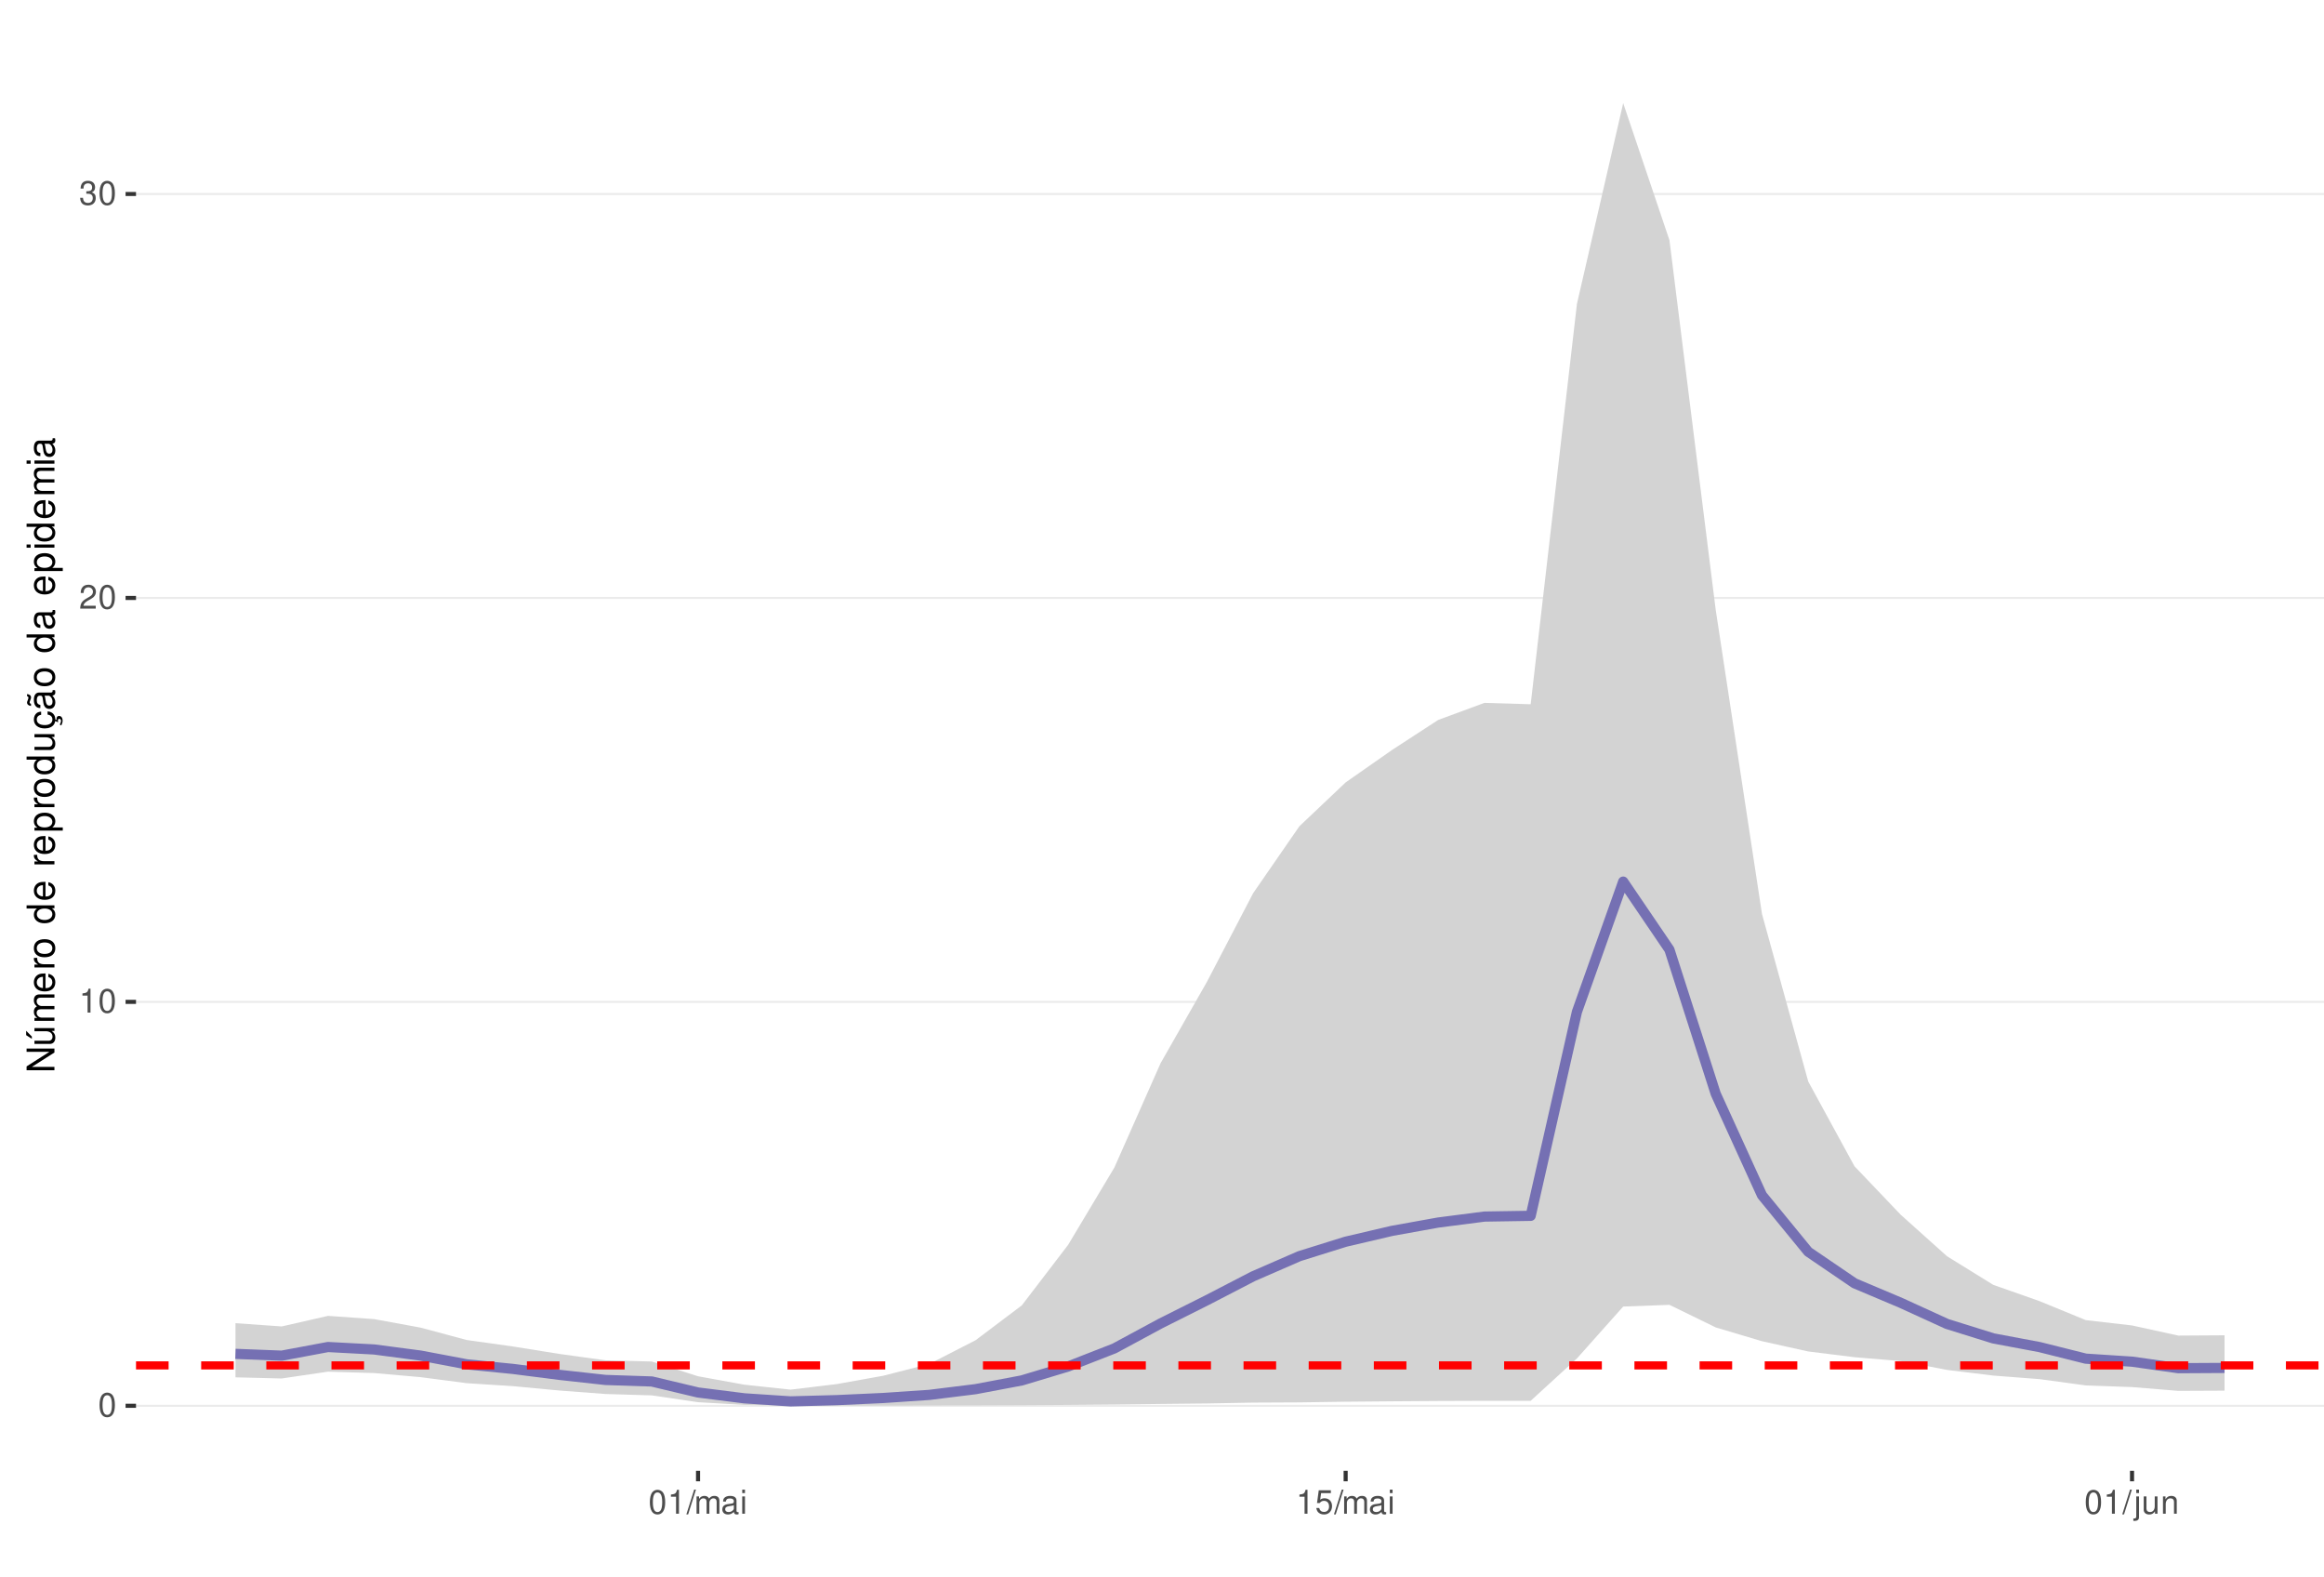
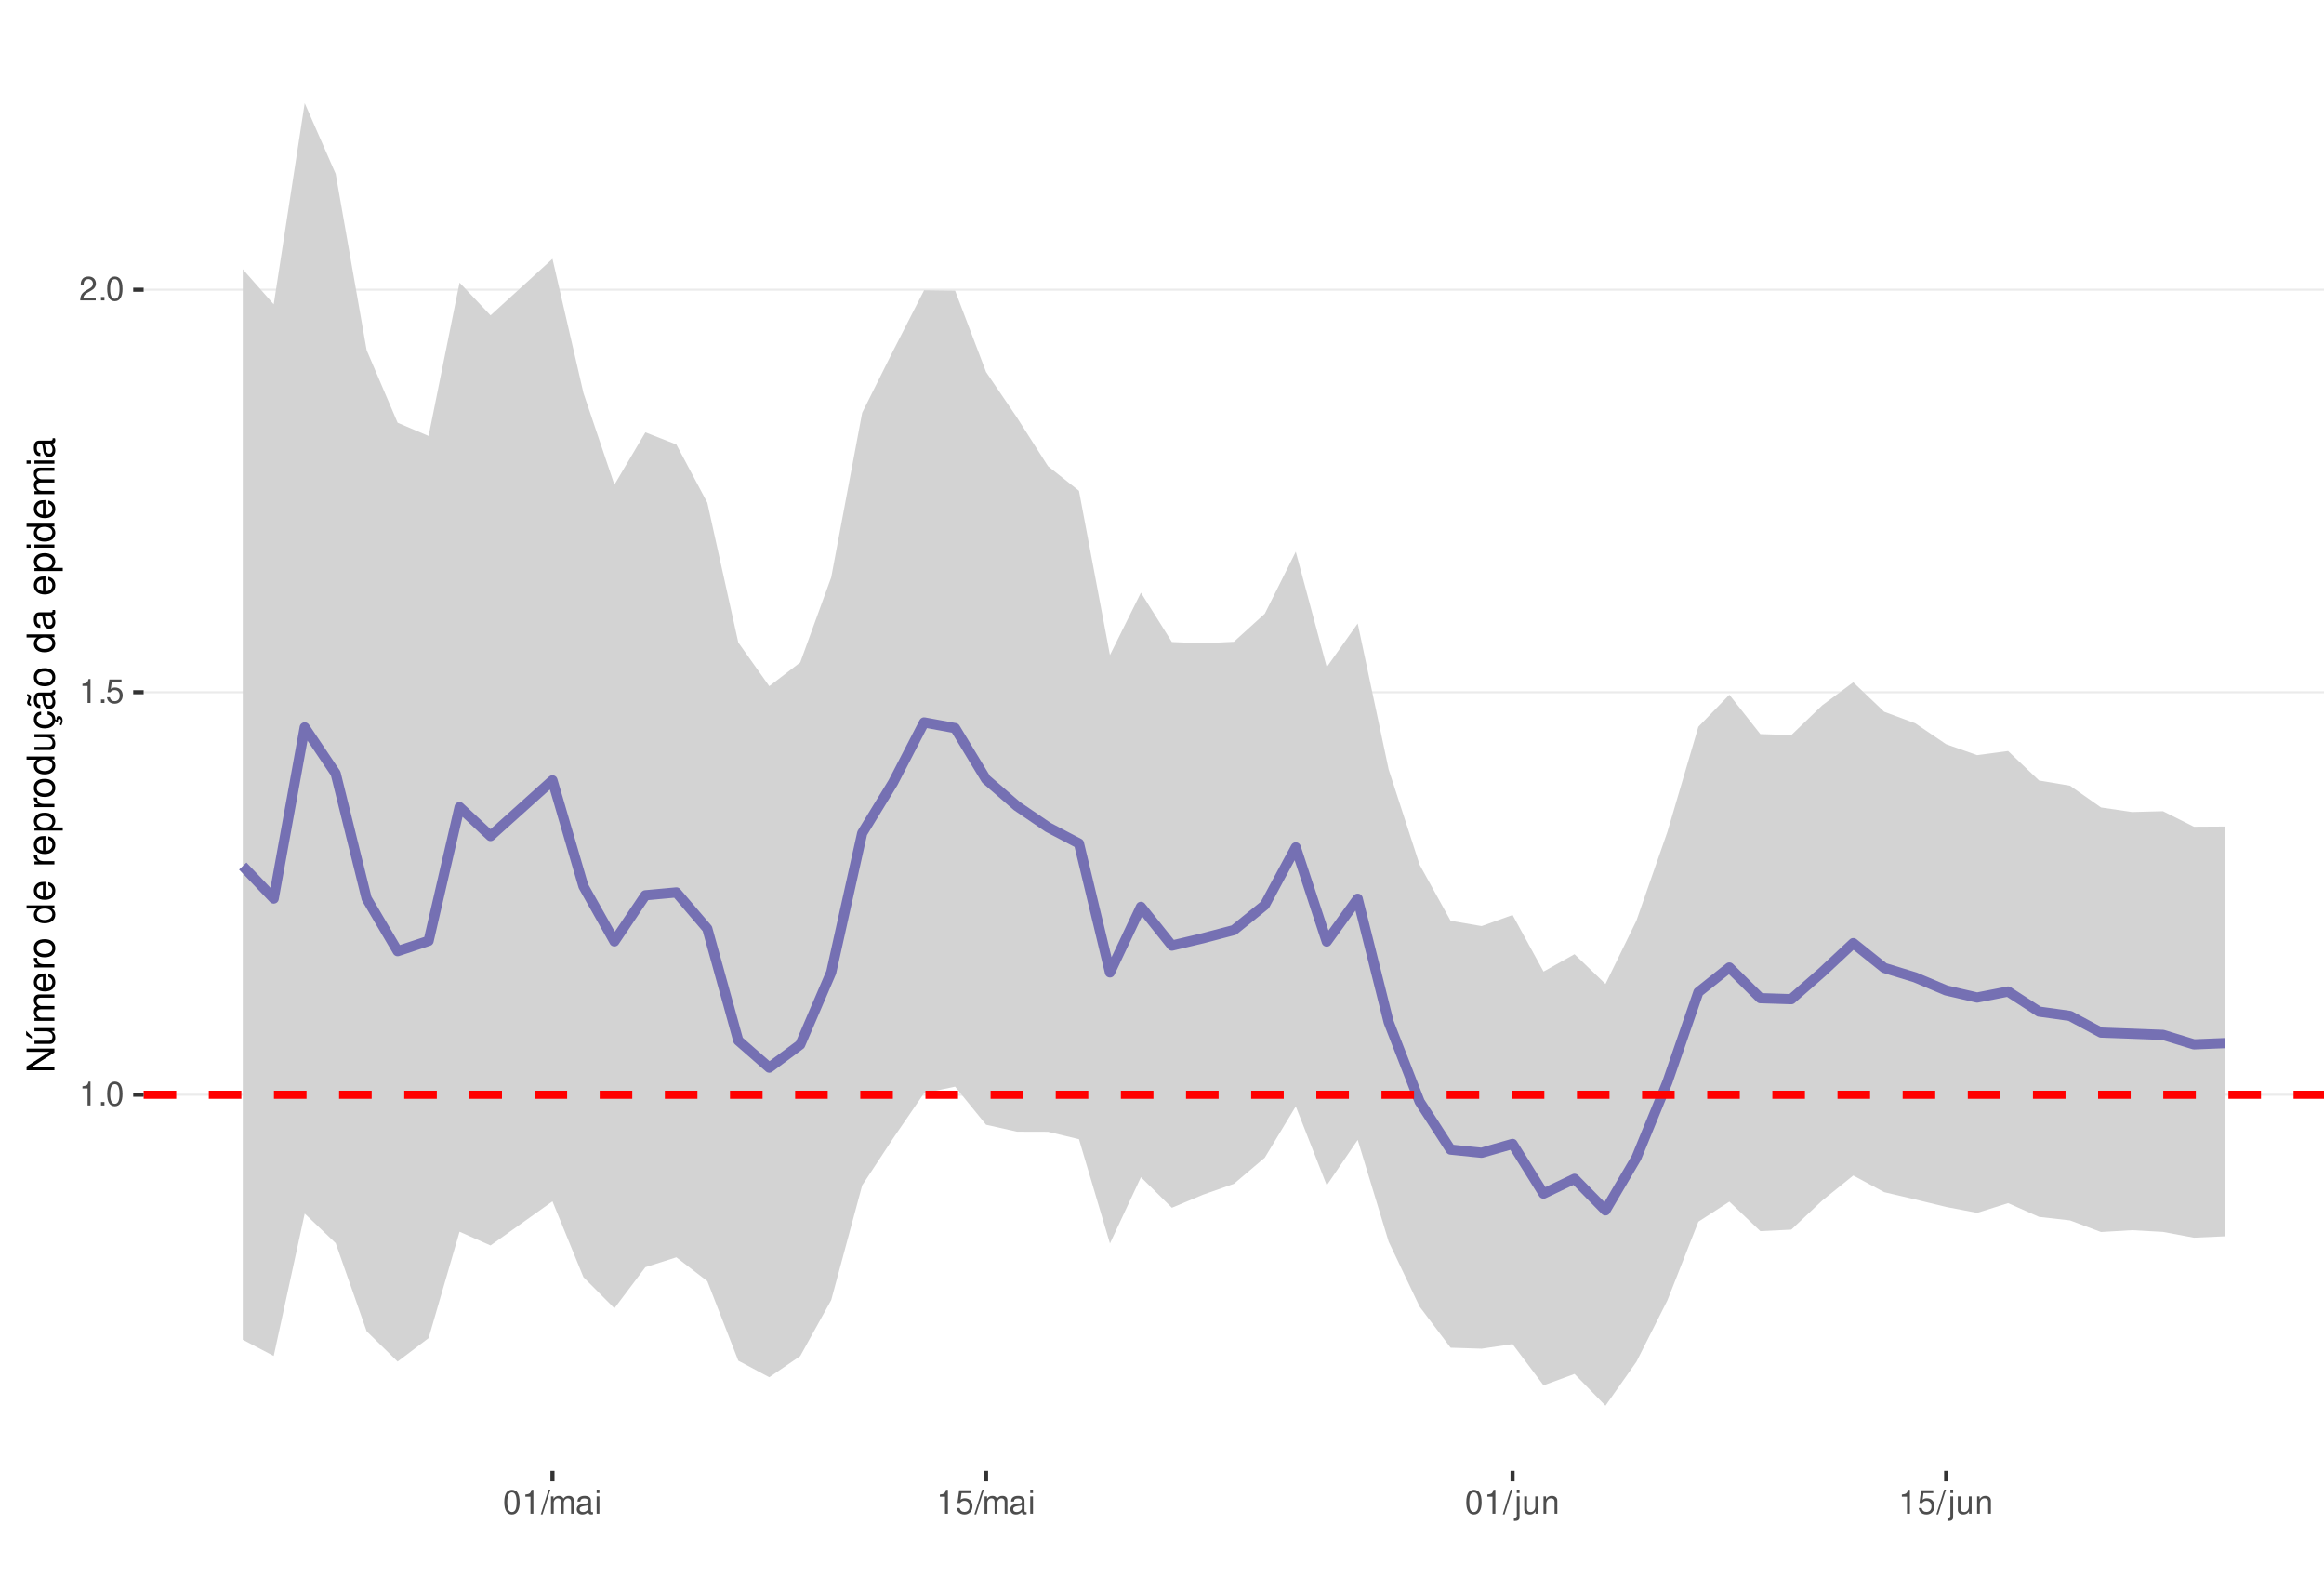
<svg xmlns="http://www.w3.org/2000/svg" xmlns:xlink="http://www.w3.org/1999/xlink" width="609pt" height="413pt" viewBox="0 0 609 413" version="1.1">
  <defs>
    <g>
      <symbol overflow="visible" id="glyph0-0">
        <path style="stroke:none;" d="" />
      </symbol>
      <symbol overflow="visible" id="glyph0-1">
+         <path style="stroke:none;" d="M 2.234 -4.453 L 2.234 0 L 3 0 L 3 -6.266 L 2.5 -6.266 C 2.234 -5.297 2.062 -5.172 0.891 -5.016 L 0.891 -4.453 Z M 2.234 -4.453 " />
+       </symbol>
+       <symbol overflow="visible" id="glyph0-2">
+         <path style="stroke:none;" d="M 1.656 -0.906 L 0.75 -0.906 L 0.75 0 L 1.656 0 Z M 1.656 -0.906 " />
+       </symbol>
+       <symbol overflow="visible" id="glyph0-3">
        <path style="stroke:none;" d="M 2.375 -6.266 C 1.812 -6.266 1.297 -6 0.969 -5.578 C 0.578 -5.016 0.375 -4.188 0.375 -3.031 C 0.375 -0.922 1.062 0.203 2.375 0.203 C 3.672 0.203 4.391 -0.922 4.391 -2.984 C 4.391 -4.188 4.203 -5 3.797 -5.578 C 3.469 -6 2.953 -6.266 2.375 -6.266 Z M 2.375 -5.578 C 3.203 -5.578 3.609 -4.75 3.609 -3.047 C 3.609 -1.266 3.219 -0.438 2.359 -0.438 C 1.562 -0.438 1.156 -1.297 1.156 -3.016 C 1.156 -4.75 1.562 -5.578 2.375 -5.578 Z M 2.375 -5.578 " />
      </symbol>
-       <symbol overflow="visible" id="glyph0-2">
-         <path style="stroke:none;" d="M 2.234 -4.453 L 2.234 0 L 3 0 L 3 -6.266 L 2.5 -6.266 C 2.234 -5.297 2.062 -5.172 0.891 -5.016 L 0.891 -4.453 Z M 2.234 -4.453 " />
-       </symbol>
-       <symbol overflow="visible" id="glyph0-3">
+       <symbol overflow="visible" id="glyph0-4">
+         <path style="stroke:none;" d="M 4.125 -6.141 L 0.953 -6.141 L 0.5 -2.797 L 1.188 -2.797 C 1.547 -3.219 1.844 -3.375 2.328 -3.375 C 3.156 -3.375 3.656 -2.797 3.656 -1.891 C 3.656 -1.016 3.156 -0.469 2.312 -0.469 C 1.656 -0.469 1.25 -0.812 1.062 -1.5 L 0.297 -1.5 C 0.406 -1 0.5 -0.766 0.672 -0.531 C 1.016 -0.062 1.641 0.203 2.344 0.203 C 3.578 0.203 4.438 -0.703 4.438 -2 C 4.438 -3.219 3.641 -4.047 2.453 -4.047 C 2.031 -4.047 1.672 -3.938 1.328 -3.672 L 1.562 -5.391 L 4.125 -5.391 Z M 4.125 -6.141 " />
+       </symbol>
+       <symbol overflow="visible" id="glyph0-5">
        <path style="stroke:none;" d="M 4.375 -0.75 L 1.156 -0.75 C 1.234 -1.266 1.5 -1.594 2.266 -2.062 L 3.125 -2.547 C 3.984 -3.016 4.422 -3.656 4.422 -4.438 C 4.422 -4.953 4.219 -5.438 3.859 -5.781 C 3.484 -6.109 3.031 -6.266 2.453 -6.266 C 1.672 -6.266 1.094 -5.984 0.766 -5.438 C 0.547 -5.109 0.453 -4.719 0.438 -4.094 L 1.188 -4.094 C 1.219 -4.516 1.266 -4.766 1.375 -4.984 C 1.578 -5.359 1.969 -5.594 2.438 -5.594 C 3.125 -5.594 3.641 -5.094 3.641 -4.422 C 3.641 -3.906 3.359 -3.484 2.812 -3.172 L 2.016 -2.703 C 0.734 -1.969 0.359 -1.375 0.297 -0.016 L 4.375 -0.016 Z M 4.375 -0.75 " />
      </symbol>
-       <symbol overflow="visible" id="glyph0-4">
-         <path style="stroke:none;" d="M 1.906 -2.875 L 2.328 -2.875 C 3.156 -2.875 3.594 -2.5 3.594 -1.734 C 3.594 -0.953 3.125 -0.469 2.344 -0.469 C 1.5 -0.469 1.094 -0.906 1.031 -1.812 L 0.281 -1.812 C 0.312 -1.312 0.391 -0.984 0.547 -0.703 C 0.859 -0.109 1.469 0.203 2.297 0.203 C 3.562 0.203 4.375 -0.562 4.375 -1.75 C 4.375 -2.547 4.078 -2.984 3.344 -3.234 C 3.906 -3.469 4.203 -3.906 4.203 -4.531 C 4.203 -5.609 3.5 -6.266 2.328 -6.266 C 1.094 -6.266 0.438 -5.562 0.406 -4.234 L 1.172 -4.234 C 1.172 -4.625 1.219 -4.844 1.312 -5.031 C 1.484 -5.391 1.859 -5.594 2.344 -5.594 C 3.016 -5.594 3.422 -5.188 3.422 -4.516 C 3.422 -4.062 3.266 -3.797 2.922 -3.656 C 2.719 -3.562 2.438 -3.531 1.906 -3.516 Z M 1.906 -2.875 " />
-       </symbol>
-       <symbol overflow="visible" id="glyph0-5">
+       <symbol overflow="visible" id="glyph0-6">
        <path style="stroke:none;" d="M 1.984 -6.312 L -0.062 0.172 L 0.406 0.172 L 2.453 -6.312 Z M 1.984 -6.312 " />
      </symbol>
-       <symbol overflow="visible" id="glyph0-6">
+       <symbol overflow="visible" id="glyph0-7">
        <path style="stroke:none;" d="M 0.609 -4.531 L 0.609 0 L 1.328 0 L 1.328 -2.844 C 1.328 -3.5 1.812 -4.031 2.391 -4.031 C 2.938 -4.031 3.234 -3.703 3.234 -3.125 L 3.234 0 L 3.969 0 L 3.969 -2.844 C 3.969 -3.5 4.438 -4.031 5.031 -4.031 C 5.562 -4.031 5.875 -3.703 5.875 -3.125 L 5.875 0 L 6.594 0 L 6.594 -3.406 C 6.594 -4.219 6.125 -4.672 5.281 -4.672 C 4.672 -4.672 4.312 -4.484 3.891 -3.969 C 3.625 -4.453 3.25 -4.672 2.672 -4.672 C 2.062 -4.672 1.656 -4.438 1.266 -3.891 L 1.266 -4.531 Z M 0.609 -4.531 " />
      </symbol>
-       <symbol overflow="visible" id="glyph0-7">
+       <symbol overflow="visible" id="glyph0-8">
        <path style="stroke:none;" d="M 4.625 -0.422 C 4.547 -0.406 4.516 -0.406 4.469 -0.406 C 4.219 -0.406 4.078 -0.531 4.078 -0.766 L 4.078 -3.422 C 4.078 -4.234 3.5 -4.672 2.375 -4.672 C 1.719 -4.672 1.188 -4.469 0.875 -4.141 C 0.672 -3.906 0.578 -3.641 0.562 -3.188 L 1.297 -3.188 C 1.344 -3.75 1.672 -4 2.359 -4 C 3.016 -4 3.375 -3.75 3.375 -3.328 L 3.375 -3.141 C 3.359 -2.828 3.203 -2.703 2.609 -2.625 C 1.594 -2.5 1.438 -2.469 1.156 -2.359 C 0.625 -2.125 0.359 -1.734 0.359 -1.141 C 0.359 -0.312 0.938 0.203 1.859 0.203 C 2.422 0.203 2.875 0 3.391 -0.469 C 3.438 0 3.672 0.203 4.141 0.203 C 4.297 0.203 4.391 0.188 4.625 0.125 Z M 3.375 -1.422 C 3.375 -1.188 3.297 -1.031 3.078 -0.844 C 2.781 -0.578 2.438 -0.438 2.016 -0.438 C 1.453 -0.438 1.109 -0.703 1.109 -1.156 C 1.109 -1.641 1.422 -1.875 2.203 -1.984 C 2.984 -2.094 3.125 -2.125 3.375 -2.234 Z M 3.375 -1.422 " />
      </symbol>
-       <symbol overflow="visible" id="glyph0-8">
+       <symbol overflow="visible" id="glyph0-9">
        <path style="stroke:none;" d="M 1.297 -4.531 L 0.578 -4.531 L 0.578 0 L 1.297 0 Z M 1.297 -6.312 L 0.578 -6.312 L 0.578 -5.406 L 1.297 -5.406 Z M 1.297 -6.312 " />
-       </symbol>
-       <symbol overflow="visible" id="glyph0-9">
-         <path style="stroke:none;" d="M 4.125 -6.141 L 0.953 -6.141 L 0.5 -2.797 L 1.188 -2.797 C 1.547 -3.219 1.844 -3.375 2.328 -3.375 C 3.156 -3.375 3.656 -2.797 3.656 -1.891 C 3.656 -1.016 3.156 -0.469 2.312 -0.469 C 1.656 -0.469 1.25 -0.812 1.062 -1.5 L 0.297 -1.5 C 0.406 -1 0.5 -0.766 0.672 -0.531 C 1.016 -0.062 1.641 0.203 2.344 0.203 C 3.578 0.203 4.438 -0.703 4.438 -2 C 4.438 -3.219 3.641 -4.047 2.453 -4.047 C 2.031 -4.047 1.672 -3.938 1.328 -3.672 L 1.562 -5.391 L 4.125 -5.391 Z M 4.125 -6.141 " />
      </symbol>
      <symbol overflow="visible" id="glyph0-10">
        <path style="stroke:none;" d="M 0.609 -4.531 L 0.609 0.656 C 0.609 1.109 0.469 1.25 0.016 1.25 C -0.031 1.25 -0.062 1.25 -0.156 1.25 L -0.156 1.859 C -0.062 1.875 -0.031 1.891 0.094 1.891 C 0.906 1.891 1.328 1.562 1.328 0.938 L 1.328 -4.531 Z M 1.328 -6.312 L 0.609 -6.312 L 0.609 -5.406 L 1.328 -5.406 Z M 1.328 -6.312 " />
      </symbol>
      <symbol overflow="visible" id="glyph0-11">
        <path style="stroke:none;" d="M 4.172 0 L 4.172 -4.531 L 3.453 -4.531 L 3.453 -1.969 C 3.453 -1.031 2.969 -0.438 2.219 -0.438 C 1.641 -0.438 1.281 -0.781 1.281 -1.328 L 1.281 -4.531 L 0.562 -4.531 L 0.562 -1.031 C 0.562 -0.281 1.125 0.203 2.016 0.203 C 2.672 0.203 3.094 -0.031 3.516 -0.625 L 3.516 0 Z M 4.172 0 " />
      </symbol>
      <symbol overflow="visible" id="glyph0-12">
        <path style="stroke:none;" d="M 0.609 -4.531 L 0.609 0 L 1.328 0 L 1.328 -2.5 C 1.328 -3.422 1.812 -4.031 2.562 -4.031 C 3.141 -4.031 3.5 -3.688 3.5 -3.141 L 3.5 0 L 4.219 0 L 4.219 -3.422 C 4.219 -4.188 3.656 -4.672 2.781 -4.672 C 2.109 -4.672 1.672 -4.406 1.266 -3.781 L 1.266 -4.531 Z M 0.609 -4.531 " />
      </symbol>
      <symbol overflow="visible" id="glyph1-0">
        <path style="stroke:none;" d="" />
      </symbol>
      <symbol overflow="visible" id="glyph1-1">
        <path style="stroke:none;" d="M -7.297 -6.453 L -7.297 -5.578 L -1.328 -5.578 L -7.297 -1.766 L -7.297 -0.766 L 0 -0.766 L 0 -1.641 L -5.906 -1.641 L 0 -5.406 L 0 -6.453 Z M -7.297 -6.453 " />
      </symbol>
      <symbol overflow="visible" id="glyph1-2">
        <path style="stroke:none;" d="M 0 -4.812 L -5.234 -4.812 L -5.234 -3.984 L -2.266 -3.984 C -1.203 -3.984 -0.5 -3.438 -0.5 -2.562 C -0.5 -1.906 -0.906 -1.484 -1.531 -1.484 L -5.234 -1.484 L -5.234 -0.656 L -1.203 -0.656 C -0.328 -0.656 0.234 -1.297 0.234 -2.312 C 0.234 -3.094 -0.047 -3.578 -0.734 -4.062 L 0 -4.062 Z M -7.406 -2.953 L -5.922 -2 L -5.922 -2.594 L -7.406 -4.094 Z M -7.406 -2.953 " />
      </symbol>
      <symbol overflow="visible" id="glyph1-3">
        <path style="stroke:none;" d="M -5.234 -0.703 L 0 -0.703 L 0 -1.547 L -3.297 -1.547 C -4.047 -1.547 -4.656 -2.094 -4.656 -2.766 C -4.656 -3.391 -4.281 -3.734 -3.609 -3.734 L 0 -3.734 L 0 -4.578 L -3.297 -4.578 C -4.047 -4.578 -4.656 -5.125 -4.656 -5.812 C -4.656 -6.422 -4.266 -6.781 -3.609 -6.781 L 0 -6.781 L 0 -7.625 L -3.938 -7.625 C -4.875 -7.625 -5.391 -7.078 -5.391 -6.094 C -5.391 -5.406 -5.188 -4.984 -4.594 -4.484 C -5.156 -4.188 -5.391 -3.766 -5.391 -3.078 C -5.391 -2.375 -5.125 -1.906 -4.5 -1.469 L -5.234 -1.469 Z M -5.234 -0.703 " />
      </symbol>
      <symbol overflow="visible" id="glyph1-4">
        <path style="stroke:none;" d="M -2.344 -5.125 C -3.141 -5.125 -3.625 -5.062 -4.016 -4.922 C -4.875 -4.578 -5.391 -3.781 -5.391 -2.797 C -5.391 -1.344 -4.281 -0.406 -2.547 -0.406 C -0.812 -0.406 0.234 -1.297 0.234 -2.781 C 0.234 -3.984 -0.453 -4.812 -1.594 -5.016 L -1.594 -4.188 C -0.906 -3.953 -0.547 -3.484 -0.547 -2.812 C -0.547 -2.281 -0.781 -1.828 -1.219 -1.547 C -1.516 -1.344 -1.812 -1.281 -2.344 -1.266 Z M -3.016 -1.297 C -3.984 -1.359 -4.625 -1.953 -4.625 -2.797 C -4.625 -3.641 -3.953 -4.234 -3.016 -4.234 Z M -3.016 -1.297 " />
      </symbol>
      <symbol overflow="visible" id="glyph1-5">
        <path style="stroke:none;" d="M -5.234 -0.688 L 0 -0.688 L 0 -1.531 L -2.719 -1.531 C -3.984 -1.547 -4.547 -2.062 -4.516 -3.203 L -5.359 -3.203 C -5.375 -3.062 -5.391 -2.984 -5.391 -2.891 C -5.391 -2.344 -5.062 -1.938 -4.297 -1.453 L -5.234 -1.453 Z M -5.234 -0.688 " />
      </symbol>
      <symbol overflow="visible" id="glyph1-6">
        <path style="stroke:none;" d="M -5.391 -2.719 C -5.391 -1.234 -4.344 -0.359 -2.578 -0.359 C -0.812 -0.359 0.234 -1.234 0.234 -2.734 C 0.234 -4.203 -0.812 -5.094 -2.547 -5.094 C -4.359 -5.094 -5.391 -4.234 -5.391 -2.719 Z M -4.625 -2.734 C -4.625 -3.672 -3.844 -4.234 -2.547 -4.234 C -1.312 -4.234 -0.547 -3.656 -0.547 -2.734 C -0.547 -1.797 -1.312 -1.234 -2.578 -1.234 C -3.844 -1.234 -4.625 -1.797 -4.625 -2.734 Z M -4.625 -2.734 " />
      </symbol>
      <symbol overflow="visible" id="glyph1-7">
        <path style="stroke:none;" d="" />
      </symbol>
      <symbol overflow="visible" id="glyph1-8">
        <path style="stroke:none;" d="M -7.297 -4.953 L -7.297 -4.125 L -4.578 -4.125 C -5.109 -3.766 -5.391 -3.203 -5.391 -2.516 C -5.391 -1.156 -4.297 -0.266 -2.625 -0.266 C -0.859 -0.266 0.234 -1.125 0.234 -2.547 C 0.234 -3.266 -0.047 -3.766 -0.688 -4.203 L 0 -4.203 L 0 -4.953 Z M -4.609 -2.656 C -4.609 -3.547 -3.812 -4.125 -2.562 -4.125 C -1.344 -4.125 -0.547 -3.547 -0.547 -2.656 C -0.547 -1.734 -1.359 -1.125 -2.578 -1.125 C -3.797 -1.125 -4.609 -1.734 -4.609 -2.656 Z M -4.609 -2.656 " />
      </symbol>
      <symbol overflow="visible" id="glyph1-9">
        <path style="stroke:none;" d="M 2.188 -0.547 L 2.188 -1.375 L -0.547 -1.375 C -0.016 -1.812 0.234 -2.312 0.234 -2.984 C 0.234 -4.344 -0.859 -5.234 -2.531 -5.234 C -4.297 -5.234 -5.391 -4.375 -5.391 -2.984 C -5.391 -2.266 -5.062 -1.703 -4.453 -1.312 L -5.234 -1.312 L -5.234 -0.547 Z M -4.609 -2.844 C -4.609 -3.766 -3.797 -4.359 -2.547 -4.359 C -1.359 -4.359 -0.547 -3.75 -0.547 -2.844 C -0.547 -1.953 -1.344 -1.375 -2.578 -1.375 C -3.812 -1.375 -4.609 -1.953 -4.609 -2.844 Z M -4.609 -2.844 " />
      </symbol>
      <symbol overflow="visible" id="glyph1-10">
        <path style="stroke:none;" d="M 0 -4.812 L -5.234 -4.812 L -5.234 -3.984 L -2.266 -3.984 C -1.203 -3.984 -0.5 -3.438 -0.5 -2.562 C -0.5 -1.906 -0.906 -1.484 -1.531 -1.484 L -5.234 -1.484 L -5.234 -0.656 L -1.203 -0.656 C -0.328 -0.656 0.234 -1.297 0.234 -2.312 C 0.234 -3.094 -0.047 -3.578 -0.734 -4.062 L 0 -4.062 Z M 0 -4.812 " />
      </symbol>
      <symbol overflow="visible" id="glyph1-11">
        <path style="stroke:none;" d="M 0.234 -2.641 C 0.234 -3.875 -0.547 -4.703 -1.797 -4.766 L -1.797 -3.938 C -0.953 -3.797 -0.531 -3.359 -0.531 -2.656 C -0.531 -1.734 -1.281 -1.188 -2.516 -1.188 C -3.844 -1.188 -4.625 -1.719 -4.625 -2.625 C -4.625 -3.328 -4.203 -3.766 -3.484 -3.875 L -3.484 -4.703 C -3.984 -4.672 -4.312 -4.562 -4.609 -4.359 C -5.094 -4 -5.391 -3.375 -5.391 -2.641 C -5.391 -1.219 -4.266 -0.312 -2.531 -0.312 C -1.469 -0.312 -0.625 -0.672 -0.156 -1.312 C 0.047 -1.594 0.125 -1.812 0.203 -2.25 L 0.922 -1.938 L 0.984 -2.062 C 0.938 -2.188 0.906 -2.25 0.906 -2.375 C 0.906 -2.656 1.047 -2.828 1.281 -2.828 C 1.547 -2.828 1.734 -2.594 1.734 -2.297 C 1.734 -2.031 1.672 -1.844 1.438 -1.406 L 1.406 -1.312 L 1.812 -1.094 C 2.078 -1.75 2.141 -1.953 2.141 -2.344 C 2.141 -3.109 1.781 -3.578 1.203 -3.578 C 0.781 -3.578 0.547 -3.297 0.547 -2.797 C 0.547 -2.703 0.547 -2.641 0.562 -2.516 Z M 0.234 -2.641 " />
      </symbol>
      <symbol overflow="visible" id="glyph1-12">
        <path style="stroke:none;" d="M -0.484 -5.344 C -0.469 -5.266 -0.469 -5.219 -0.469 -5.172 C -0.469 -4.875 -0.625 -4.719 -0.875 -4.719 L -3.953 -4.719 C -4.891 -4.719 -5.391 -4.047 -5.391 -2.75 C -5.391 -1.984 -5.172 -1.375 -4.781 -1.016 C -4.516 -0.766 -4.203 -0.672 -3.688 -0.656 L -3.688 -1.484 C -4.328 -1.562 -4.625 -1.938 -4.625 -2.719 C -4.625 -3.484 -4.344 -3.891 -3.844 -3.891 L -3.625 -3.891 C -3.266 -3.875 -3.125 -3.703 -3.047 -3.016 C -2.891 -1.844 -2.844 -1.656 -2.719 -1.344 C -2.453 -0.734 -2 -0.422 -1.312 -0.422 C -0.375 -0.422 0.234 -1.078 0.234 -2.141 C 0.234 -2.797 0 -3.328 -0.547 -3.922 C 0 -3.984 0.234 -4.234 0.234 -4.781 C 0.234 -4.953 0.203 -5.062 0.141 -5.344 Z M -1.656 -3.891 C -1.375 -3.891 -1.203 -3.812 -0.969 -3.562 C -0.656 -3.219 -0.5 -2.812 -0.5 -2.312 C -0.5 -1.672 -0.812 -1.297 -1.344 -1.297 C -1.891 -1.297 -2.172 -1.656 -2.297 -2.547 C -2.422 -3.438 -2.453 -3.609 -2.594 -3.891 Z M -7.172 -3.75 C -6.922 -3.672 -6.812 -3.547 -6.812 -3.375 C -6.812 -3.25 -6.875 -2.984 -6.984 -2.734 C -7.156 -2.312 -7.172 -2.25 -7.172 -2.047 C -7.172 -1.594 -6.797 -1.297 -6.141 -1.188 L -6.141 -1.766 C -6.375 -1.812 -6.5 -1.938 -6.5 -2.094 C -6.5 -2.203 -6.469 -2.344 -6.375 -2.578 C -6.156 -3.156 -6.125 -3.234 -6.125 -3.438 C -6.125 -3.922 -6.484 -4.219 -7.172 -4.312 Z M -7.172 -3.75 " />
      </symbol>
      <symbol overflow="visible" id="glyph1-13">
        <path style="stroke:none;" d="M -0.484 -5.344 C -0.469 -5.266 -0.469 -5.219 -0.469 -5.172 C -0.469 -4.875 -0.625 -4.719 -0.875 -4.719 L -3.953 -4.719 C -4.891 -4.719 -5.391 -4.047 -5.391 -2.75 C -5.391 -1.984 -5.172 -1.375 -4.781 -1.016 C -4.516 -0.766 -4.203 -0.672 -3.688 -0.656 L -3.688 -1.484 C -4.328 -1.562 -4.625 -1.938 -4.625 -2.719 C -4.625 -3.484 -4.344 -3.891 -3.844 -3.891 L -3.625 -3.891 C -3.266 -3.875 -3.125 -3.703 -3.047 -3.016 C -2.891 -1.844 -2.844 -1.656 -2.719 -1.344 C -2.453 -0.734 -2 -0.422 -1.312 -0.422 C -0.375 -0.422 0.234 -1.078 0.234 -2.141 C 0.234 -2.797 0 -3.328 -0.547 -3.922 C 0 -3.984 0.234 -4.234 0.234 -4.781 C 0.234 -4.953 0.203 -5.062 0.141 -5.344 Z M -1.656 -3.891 C -1.375 -3.891 -1.203 -3.812 -0.969 -3.562 C -0.656 -3.219 -0.5 -2.812 -0.5 -2.312 C -0.5 -1.672 -0.812 -1.297 -1.344 -1.297 C -1.891 -1.297 -2.172 -1.656 -2.297 -2.547 C -2.422 -3.438 -2.453 -3.609 -2.594 -3.891 Z M -1.656 -3.891 " />
      </symbol>
      <symbol overflow="visible" id="glyph1-14">
        <path style="stroke:none;" d="M -5.234 -1.5 L -5.234 -0.672 L 0 -0.672 L 0 -1.5 Z M -7.297 -1.5 L -7.297 -0.656 L -6.234 -0.656 L -6.234 -1.5 Z M -7.297 -1.5 " />
      </symbol>
    </g>
    <clipPath id="clip1">
-       <path d="M 35.645 9.961 L 609 9.961 L 609 385.328 L 35.645 385.328 Z M 35.645 9.961 " />
+       <path d="M 37.645 9.961 L 609 9.961 L 609 385.328 L 37.645 385.328 Z M 37.645 9.961 " />
    </clipPath>
    <clipPath id="clip2">
-       <path d="M 35.645 368 L 609 368 L 609 369 L 35.645 369 Z M 35.645 368 " />
+       <path d="M 37.645 286 L 609 286 L 609 288 L 37.645 288 Z M 37.645 286 " />
    </clipPath>
    <clipPath id="clip3">
-       <path d="M 35.645 262 L 609 262 L 609 263 L 35.645 263 Z M 35.645 262 " />
+       <path d="M 37.645 181 L 609 181 L 609 182 L 37.645 182 Z M 37.645 181 " />
    </clipPath>
    <clipPath id="clip4">
-       <path d="M 35.645 156 L 609 156 L 609 157 L 35.645 157 Z M 35.645 156 " />
+       <path d="M 37.645 75 L 609 75 L 609 77 L 37.645 77 Z M 37.645 75 " />
    </clipPath>
    <clipPath id="clip5">
-       <path d="M 35.645 50 L 609 50 L 609 52 L 35.645 52 Z M 35.645 50 " />
-     </clipPath>
-     <clipPath id="clip6">
-       <path d="M 35.645 356 L 609 356 L 609 359 L 35.645 359 Z M 35.645 356 " />
+       <path d="M 37.645 285 L 609 285 L 609 288 L 37.645 288 Z M 37.645 285 " />
    </clipPath>
  </defs>
  <g id="surface58">
    <rect x="0" y="0" width="609" height="413" style="fill:rgb(100%,100%,100%);fill-opacity:1;stroke:none;" />
    <rect x="0" y="0" width="609" height="413" style="fill:rgb(100%,100%,100%);fill-opacity:1;stroke:none;" />
    <path style="fill:none;stroke-width:1.067;stroke-linecap:round;stroke-linejoin:round;stroke:rgb(100%,100%,100%);stroke-opacity:1;stroke-miterlimit:10;" d="M 0 413 L 609 413 L 609 0 L 0 0 Z M 0 413 " />
    <g clip-path="url(#clip1)" clip-rule="nonzero">
-       <path style=" stroke:none;fill-rule:nonzero;fill:rgb(100%,100%,100%);fill-opacity:1;" d="M 35.645 385.328 L 609 385.328 L 609 9.961 L 35.645 9.961 Z M 35.645 385.328 " />
+       <path style=" stroke:none;fill-rule:nonzero;fill:rgb(100%,100%,100%);fill-opacity:1;" d="M 37.645 385.328 L 609 385.328 L 609 9.961 L 37.645 9.961 Z M 37.645 385.328 " />
    </g>
    <g clip-path="url(#clip2)" clip-rule="nonzero">
-       <path style="fill:none;stroke-width:0.533;stroke-linecap:butt;stroke-linejoin:round;stroke:rgb(92.157%,92.157%,92.157%);stroke-opacity:1;stroke-miterlimit:10;" d="M 35.645 368.297 L 609 368.297 " />
+       <path style="fill:none;stroke-width:0.533;stroke-linecap:butt;stroke-linejoin:round;stroke:rgb(92.157%,92.157%,92.157%);stroke-opacity:1;stroke-miterlimit:10;" d="M 37.645 286.809 L 609 286.809 " />
    </g>
    <g clip-path="url(#clip3)" clip-rule="nonzero">
-       <path style="fill:none;stroke-width:0.533;stroke-linecap:butt;stroke-linejoin:round;stroke:rgb(92.157%,92.157%,92.157%);stroke-opacity:1;stroke-miterlimit:10;" d="M 35.645 262.473 L 609 262.473 " />
+       <path style="fill:none;stroke-width:0.533;stroke-linecap:butt;stroke-linejoin:round;stroke:rgb(92.157%,92.157%,92.157%);stroke-opacity:1;stroke-miterlimit:10;" d="M 37.645 181.355 L 609 181.355 " />
    </g>
    <g clip-path="url(#clip4)" clip-rule="nonzero">
-       <path style="fill:none;stroke-width:0.533;stroke-linecap:butt;stroke-linejoin:round;stroke:rgb(92.157%,92.157%,92.157%);stroke-opacity:1;stroke-miterlimit:10;" d="M 35.645 156.648 L 609 156.648 " />
-     </g>
+       <path style="fill:none;stroke-width:0.533;stroke-linecap:butt;stroke-linejoin:round;stroke:rgb(92.157%,92.157%,92.157%);stroke-opacity:1;stroke-miterlimit:10;" d="M 37.645 75.902 L 609 75.902 " />
+     </g>
+     <path style=" stroke:none;fill-rule:nonzero;fill:rgb(82.745%,82.745%,82.745%);fill-opacity:1;" d="M 63.617 70.535 L 71.73 79.734 L 79.848 27.023 L 87.965 45.543 L 96.078 91.742 L 104.195 110.75 L 112.312 114.219 L 120.426 74.039 L 128.543 82.617 L 144.773 67.801 L 152.891 102.957 L 161.004 126.988 L 169.121 113.266 L 177.238 116.449 L 185.352 131.703 L 193.469 168.324 L 201.586 179.762 L 209.699 173.547 L 217.816 151.258 L 225.934 108.133 L 234.047 91.902 L 242.164 76.039 L 250.281 76.152 L 258.395 97.465 L 266.512 109.414 L 274.629 122.137 L 282.742 128.578 L 290.859 171.617 L 298.977 155.266 L 307.09 168.195 L 315.207 168.527 L 323.324 168.137 L 331.438 160.773 L 339.555 144.539 L 347.672 174.77 L 355.785 163.352 L 363.902 201.598 L 372.016 226.566 L 380.133 241.227 L 388.25 242.621 L 396.363 239.703 L 404.48 254.531 L 412.598 249.98 L 420.711 257.781 L 428.828 241.16 L 436.945 217.914 L 445.059 190.395 L 453.176 182.012 L 461.293 192.32 L 469.406 192.586 L 477.523 184.773 L 485.641 178.75 L 493.754 186.473 L 501.871 189.484 L 509.988 194.977 L 518.102 197.836 L 526.219 196.758 L 534.336 204.48 L 542.449 205.848 L 550.566 211.543 L 558.684 212.734 L 566.797 212.523 L 574.914 216.59 L 583.031 216.543 L 583.031 323.891 L 574.914 324.25 L 566.797 322.734 L 558.684 322.281 L 550.566 322.766 L 542.449 319.723 L 534.336 318.801 L 526.219 315.199 L 518.102 317.75 L 509.988 316.199 L 501.871 314.23 L 493.754 312.328 L 485.641 307.961 L 477.523 314.508 L 469.406 322.137 L 461.293 322.535 L 453.176 314.809 L 445.059 320.062 L 436.945 340.66 L 428.828 356.738 L 420.711 368.266 L 412.598 359.945 L 404.48 362.926 L 396.363 352.125 L 388.25 353.332 L 380.133 353.078 L 372.016 342.332 L 363.902 325.305 L 355.785 298.633 L 347.672 310.535 L 339.555 289.848 L 331.438 303.277 L 323.324 310.152 L 315.207 313.008 L 307.09 316.41 L 298.977 308.402 L 290.859 325.766 L 282.742 298.449 L 274.629 296.504 L 266.512 296.48 L 258.395 294.66 L 250.281 284.684 L 242.164 286.379 L 234.047 298.211 L 225.934 310.539 L 217.816 340.598 L 209.699 355.258 L 201.586 360.812 L 193.469 356.473 L 185.352 335.641 L 177.238 329.391 L 169.121 331.977 L 161.004 342.75 L 152.891 334.598 L 144.773 314.734 L 128.543 326.289 L 120.426 322.688 L 112.312 350.559 L 104.195 356.703 L 96.078 348.766 L 87.965 325.684 L 79.848 317.934 L 71.73 355.234 L 63.617 350.988 Z M 63.617 70.535 " />
+     <path style="fill:none;stroke-width:2.667;stroke-linecap:butt;stroke-linejoin:round;stroke:rgb(45.882%,43.922%,70.196%);stroke-opacity:1;stroke-miterlimit:10;" d="M 63.617 226.898 L 71.73 235.398 L 79.848 190.57 L 87.965 202.645 L 96.078 235.391 L 104.195 249.18 L 112.312 246.496 L 120.426 211.445 L 128.543 219.023 L 144.773 204.441 L 152.891 232.184 L 161.004 246.621 L 169.121 234.547 L 177.238 233.801 L 185.352 243.301 L 193.469 272.605 L 201.586 279.699 L 209.699 273.672 L 217.816 254.738 L 225.934 218.277 L 234.047 204.984 L 242.164 189.262 L 250.281 190.754 L 258.395 204.172 L 266.512 211.188 L 274.629 216.723 L 282.742 220.977 L 290.859 254.762 L 298.977 237.574 L 307.09 247.727 L 315.207 245.805 L 323.324 243.672 L 331.438 237.105 L 339.555 222 L 347.672 246.672 L 355.785 235.441 L 363.902 267.793 L 372.016 288.621 L 380.133 301.172 L 388.25 302 L 396.363 299.684 L 404.48 312.707 L 412.598 308.82 L 420.711 317.098 L 428.828 303.285 L 436.945 283.457 L 445.059 259.922 L 453.176 253.469 L 461.293 261.504 L 469.406 261.762 L 477.523 254.66 L 485.641 247.082 L 493.754 253.574 L 501.871 256.059 L 509.988 259.469 L 518.102 261.34 L 526.219 259.762 L 534.336 265.023 L 542.449 266.152 L 550.566 270.512 L 558.684 270.805 L 566.797 271.117 L 574.914 273.598 L 583.031 273.273 " />
    <g clip-path="url(#clip5)" clip-rule="nonzero">
-       <path style="fill:none;stroke-width:0.533;stroke-linecap:butt;stroke-linejoin:round;stroke:rgb(92.157%,92.157%,92.157%);stroke-opacity:1;stroke-miterlimit:10;" d="M 35.645 50.824 L 609 50.824 " />
-     </g>
-     <path style=" stroke:none;fill-rule:nonzero;fill:rgb(82.745%,82.745%,82.745%);fill-opacity:1;" d="M 61.707 346.648 L 73.828 347.504 L 85.949 344.734 L 98.07 345.586 L 110.191 347.809 L 122.316 351.059 L 134.438 352.758 L 146.559 354.703 L 158.68 356.375 L 170.801 356.688 L 182.922 360.559 L 195.047 362.762 L 207.168 364.059 L 219.289 362.605 L 231.41 360.43 L 243.531 357.332 L 255.652 351.117 L 267.773 341.977 L 279.898 326.133 L 292.02 305.871 L 304.141 278.523 L 316.262 257.246 L 328.383 234 L 340.504 216.461 L 352.625 204.977 L 364.75 196.5 L 376.871 188.613 L 388.992 184.141 L 401.113 184.5 L 413.234 79.617 L 425.355 27.023 L 437.477 62.926 L 449.602 159.777 L 461.723 239.434 L 473.844 283.332 L 485.965 305.535 L 498.086 318.246 L 510.207 329.109 L 522.328 336.605 L 534.453 340.871 L 546.574 345.848 L 558.695 347.242 L 570.816 349.902 L 582.938 349.824 L 582.938 364.328 L 570.816 364.383 L 558.695 363.387 L 546.574 362.957 L 534.453 361.305 L 522.328 360.375 L 510.207 358.891 L 498.086 356.57 L 485.965 355.566 L 473.844 354.059 L 461.723 351.375 L 449.602 347.758 L 437.477 341.844 L 425.355 342.293 L 413.234 355.891 L 401.113 366.984 L 388.992 366.988 L 376.871 367.031 L 364.75 367.117 L 352.625 367.223 L 340.504 367.402 L 328.383 367.461 L 316.262 367.684 L 304.141 367.812 L 292.02 367.961 L 279.898 368.062 L 267.773 368.145 L 255.652 368.191 L 243.531 368.227 L 231.41 368.246 L 219.289 368.262 L 207.168 368.266 L 195.047 368.059 L 182.922 367.352 L 170.801 365.566 L 158.68 365.203 L 146.559 364.289 L 134.438 363.145 L 122.316 362.371 L 110.191 360.785 L 98.07 359.719 L 85.949 359.348 L 73.828 361.133 L 61.707 360.836 Z M 61.707 346.648 " />
-     <path style="fill:none;stroke-width:2.667;stroke-linecap:butt;stroke-linejoin:round;stroke:rgb(45.882%,43.922%,70.196%);stroke-opacity:1;stroke-miterlimit:10;" d="M 61.707 354.688 L 73.828 355.16 L 85.949 352.895 L 98.07 353.539 L 110.191 355.137 L 122.316 357.43 L 134.438 358.637 L 146.559 360.184 L 158.68 361.523 L 170.801 361.922 L 182.922 364.809 L 195.047 366.336 L 207.168 367.137 L 219.289 366.809 L 231.41 366.254 L 243.531 365.434 L 255.652 363.934 L 267.773 361.645 L 279.898 357.996 L 292.02 353.262 L 304.141 346.719 L 316.262 340.641 L 328.383 334.367 L 340.504 329.09 L 352.625 325.305 L 364.75 322.469 L 376.871 320.285 L 388.992 318.719 L 401.113 318.527 L 413.234 265.078 L 425.355 230.965 L 437.477 248.805 L 449.602 286.559 L 461.723 313.137 L 473.844 327.938 L 485.965 336.191 L 498.086 341.312 L 510.207 346.852 L 522.328 350.633 L 534.453 352.91 L 546.574 355.945 L 558.695 356.73 L 570.816 358.441 L 582.938 358.371 " />
-     <g clip-path="url(#clip6)" clip-rule="nonzero">
-       <path style="fill:none;stroke-width:2.134;stroke-linecap:butt;stroke-linejoin:round;stroke:rgb(100%,0%,0%);stroke-opacity:1;stroke-dasharray:8.536,8.536;stroke-miterlimit:10;" d="M 35.645 357.715 L 609 357.715 " />
-     </g>
-     <g style="fill:rgb(30.196%,30.196%,30.196%);fill-opacity:1;">
-       <use xlink:href="#glyph0-1" x="25.715" y="371.103" />
-     </g>
-     <g style="fill:rgb(30.196%,30.196%,30.196%);fill-opacity:1;">
-       <use xlink:href="#glyph0-2" x="20.715" y="265.278" />
-       <use xlink:href="#glyph0-1" x="25.715" y="265.278" />
-     </g>
-     <g style="fill:rgb(30.196%,30.196%,30.196%);fill-opacity:1;">
-       <use xlink:href="#glyph0-3" x="20.715" y="159.454" />
-       <use xlink:href="#glyph0-1" x="25.715" y="159.454" />
-     </g>
-     <g style="fill:rgb(30.196%,30.196%,30.196%);fill-opacity:1;">
-       <use xlink:href="#glyph0-4" x="20.715" y="53.63" />
-       <use xlink:href="#glyph0-1" x="25.715" y="53.63" />
-     </g>
-     <path style="fill:none;stroke-width:1.067;stroke-linecap:butt;stroke-linejoin:round;stroke:rgb(20%,20%,20%);stroke-opacity:1;stroke-miterlimit:10;" d="M 32.906 368.297 L 35.645 368.297 " />
-     <path style="fill:none;stroke-width:1.067;stroke-linecap:butt;stroke-linejoin:round;stroke:rgb(20%,20%,20%);stroke-opacity:1;stroke-miterlimit:10;" d="M 32.906 262.473 L 35.645 262.473 " />
-     <path style="fill:none;stroke-width:1.067;stroke-linecap:butt;stroke-linejoin:round;stroke:rgb(20%,20%,20%);stroke-opacity:1;stroke-miterlimit:10;" d="M 32.906 156.648 L 35.645 156.648 " />
-     <path style="fill:none;stroke-width:1.067;stroke-linecap:butt;stroke-linejoin:round;stroke:rgb(20%,20%,20%);stroke-opacity:1;stroke-miterlimit:10;" d="M 32.906 50.824 L 35.645 50.824 " />
-     <path style="fill:none;stroke-width:1.067;stroke-linecap:butt;stroke-linejoin:round;stroke:rgb(20%,20%,20%);stroke-opacity:1;stroke-miterlimit:10;" d="M 182.922 388.07 L 182.922 385.328 " />
-     <path style="fill:none;stroke-width:1.067;stroke-linecap:butt;stroke-linejoin:round;stroke:rgb(20%,20%,20%);stroke-opacity:1;stroke-miterlimit:10;" d="M 352.625 388.07 L 352.625 385.328 " />
-     <path style="fill:none;stroke-width:1.067;stroke-linecap:butt;stroke-linejoin:round;stroke:rgb(20%,20%,20%);stroke-opacity:1;stroke-miterlimit:10;" d="M 558.695 388.07 L 558.695 385.328 " />
-     <g style="fill:rgb(30.196%,30.196%,30.196%);fill-opacity:1;">
-       <use xlink:href="#glyph0-1" x="169.922" y="396.567" />
-       <use xlink:href="#glyph0-2" x="174.922" y="396.567" />
-       <use xlink:href="#glyph0-5" x="179.922" y="396.567" />
-       <use xlink:href="#glyph0-6" x="181.922" y="396.567" />
-       <use xlink:href="#glyph0-7" x="188.922" y="396.567" />
-       <use xlink:href="#glyph0-8" x="193.922" y="396.567" />
-     </g>
-     <g style="fill:rgb(30.196%,30.196%,30.196%);fill-opacity:1;">
-       <use xlink:href="#glyph0-2" x="339.625" y="396.567" />
-       <use xlink:href="#glyph0-9" x="344.625" y="396.567" />
-       <use xlink:href="#glyph0-5" x="349.625" y="396.567" />
-       <use xlink:href="#glyph0-6" x="351.625" y="396.567" />
-       <use xlink:href="#glyph0-7" x="358.625" y="396.567" />
-       <use xlink:href="#glyph0-8" x="363.625" y="396.567" />
-     </g>
-     <g style="fill:rgb(30.196%,30.196%,30.196%);fill-opacity:1;">
-       <use xlink:href="#glyph0-1" x="546.195" y="396.567" />
-       <use xlink:href="#glyph0-2" x="551.195" y="396.567" />
-       <use xlink:href="#glyph0-5" x="556.195" y="396.567" />
-       <use xlink:href="#glyph0-10" x="559.195" y="396.567" />
-       <use xlink:href="#glyph0-11" x="561.195" y="396.567" />
-       <use xlink:href="#glyph0-12" x="566.195" y="396.567" />
+       <path style="fill:none;stroke-width:2.134;stroke-linecap:butt;stroke-linejoin:round;stroke:rgb(100%,0%,0%);stroke-opacity:1;stroke-dasharray:8.536,8.536;stroke-miterlimit:10;" d="M 37.645 286.809 L 609 286.809 " />
+     </g>
+     <g style="fill:rgb(30.196%,30.196%,30.196%);fill-opacity:1;">
+       <use xlink:href="#glyph0-1" x="20.715" y="289.614" />
+       <use xlink:href="#glyph0-2" x="25.715" y="289.614" />
+       <use xlink:href="#glyph0-3" x="27.715" y="289.614" />
+     </g>
+     <g style="fill:rgb(30.196%,30.196%,30.196%);fill-opacity:1;">
+       <use xlink:href="#glyph0-1" x="20.715" y="184.161" />
+       <use xlink:href="#glyph0-2" x="25.715" y="184.161" />
+       <use xlink:href="#glyph0-4" x="27.715" y="184.161" />
+     </g>
+     <g style="fill:rgb(30.196%,30.196%,30.196%);fill-opacity:1;">
+       <use xlink:href="#glyph0-5" x="20.715" y="78.708" />
+       <use xlink:href="#glyph0-2" x="25.715" y="78.708" />
+       <use xlink:href="#glyph0-3" x="27.715" y="78.708" />
+     </g>
+     <path style="fill:none;stroke-width:1.067;stroke-linecap:butt;stroke-linejoin:round;stroke:rgb(20%,20%,20%);stroke-opacity:1;stroke-miterlimit:10;" d="M 34.906 286.809 L 37.645 286.809 " />
+     <path style="fill:none;stroke-width:1.067;stroke-linecap:butt;stroke-linejoin:round;stroke:rgb(20%,20%,20%);stroke-opacity:1;stroke-miterlimit:10;" d="M 34.906 181.355 L 37.645 181.355 " />
+     <path style="fill:none;stroke-width:1.067;stroke-linecap:butt;stroke-linejoin:round;stroke:rgb(20%,20%,20%);stroke-opacity:1;stroke-miterlimit:10;" d="M 34.906 75.902 L 37.645 75.902 " />
+     <path style="fill:none;stroke-width:1.067;stroke-linecap:butt;stroke-linejoin:round;stroke:rgb(20%,20%,20%);stroke-opacity:1;stroke-miterlimit:10;" d="M 144.773 388.07 L 144.773 385.328 " />
+     <path style="fill:none;stroke-width:1.067;stroke-linecap:butt;stroke-linejoin:round;stroke:rgb(20%,20%,20%);stroke-opacity:1;stroke-miterlimit:10;" d="M 258.395 388.07 L 258.395 385.328 " />
+     <path style="fill:none;stroke-width:1.067;stroke-linecap:butt;stroke-linejoin:round;stroke:rgb(20%,20%,20%);stroke-opacity:1;stroke-miterlimit:10;" d="M 396.363 388.07 L 396.363 385.328 " />
+     <path style="fill:none;stroke-width:1.067;stroke-linecap:butt;stroke-linejoin:round;stroke:rgb(20%,20%,20%);stroke-opacity:1;stroke-miterlimit:10;" d="M 509.988 388.07 L 509.988 385.328 " />
+     <g style="fill:rgb(30.196%,30.196%,30.196%);fill-opacity:1;">
+       <use xlink:href="#glyph0-3" x="131.773" y="396.567" />
+       <use xlink:href="#glyph0-1" x="136.773" y="396.567" />
+       <use xlink:href="#glyph0-6" x="141.773" y="396.567" />
+       <use xlink:href="#glyph0-7" x="143.773" y="396.567" />
+       <use xlink:href="#glyph0-8" x="150.773" y="396.567" />
+       <use xlink:href="#glyph0-9" x="155.773" y="396.567" />
+     </g>
+     <g style="fill:rgb(30.196%,30.196%,30.196%);fill-opacity:1;">
+       <use xlink:href="#glyph0-1" x="245.395" y="396.567" />
+       <use xlink:href="#glyph0-4" x="250.395" y="396.567" />
+       <use xlink:href="#glyph0-6" x="255.395" y="396.567" />
+       <use xlink:href="#glyph0-7" x="257.395" y="396.567" />
+       <use xlink:href="#glyph0-8" x="264.395" y="396.567" />
+       <use xlink:href="#glyph0-9" x="269.395" y="396.567" />
+     </g>
+     <g style="fill:rgb(30.196%,30.196%,30.196%);fill-opacity:1;">
+       <use xlink:href="#glyph0-3" x="383.863" y="396.567" />
+       <use xlink:href="#glyph0-1" x="388.863" y="396.567" />
+       <use xlink:href="#glyph0-6" x="393.863" y="396.567" />
+       <use xlink:href="#glyph0-10" x="396.863" y="396.567" />
+       <use xlink:href="#glyph0-11" x="398.863" y="396.567" />
+       <use xlink:href="#glyph0-12" x="403.863" y="396.567" />
+     </g>
+     <g style="fill:rgb(30.196%,30.196%,30.196%);fill-opacity:1;">
+       <use xlink:href="#glyph0-1" x="497.488" y="396.567" />
+       <use xlink:href="#glyph0-4" x="502.488" y="396.567" />
+       <use xlink:href="#glyph0-6" x="507.488" y="396.567" />
+       <use xlink:href="#glyph0-10" x="510.488" y="396.567" />
+       <use xlink:href="#glyph0-11" x="512.488" y="396.567" />
+       <use xlink:href="#glyph0-12" x="517.488" y="396.567" />
    </g>
    <g style="fill:rgb(0%,0%,0%);fill-opacity:1;">
      <use xlink:href="#glyph1-1" x="14.263" y="281.145" />
      <use xlink:href="#glyph1-2" x="14.263" y="274.145" />
      <use xlink:href="#glyph1-3" x="14.263" y="268.145" />
      <use xlink:href="#glyph1-4" x="14.263" y="260.145" />
      <use xlink:href="#glyph1-5" x="14.263" y="254.145" />
      <use xlink:href="#glyph1-6" x="14.263" y="251.145" />
      <use xlink:href="#glyph1-7" x="14.263" y="245.145" />
      <use xlink:href="#glyph1-8" x="14.263" y="242.145" />
      <use xlink:href="#glyph1-4" x="14.263" y="236.145" />
      <use xlink:href="#glyph1-7" x="14.263" y="230.145" />
      <use xlink:href="#glyph1-5" x="14.263" y="227.145" />
      <use xlink:href="#glyph1-4" x="14.263" y="224.145" />
      <use xlink:href="#glyph1-9" x="14.263" y="218.145" />
      <use xlink:href="#glyph1-5" x="14.263" y="212.145" />
      <use xlink:href="#glyph1-6" x="14.263" y="209.145" />
      <use xlink:href="#glyph1-8" x="14.263" y="203.145" />
      <use xlink:href="#glyph1-10" x="14.263" y="197.145" />
      <use xlink:href="#glyph1-11" x="14.263" y="191.145" />
      <use xlink:href="#glyph1-12" x="14.263" y="186.145" />
      <use xlink:href="#glyph1-6" x="14.263" y="180.145" />
      <use xlink:href="#glyph1-7" x="14.263" y="174.145" />
      <use xlink:href="#glyph1-8" x="14.263" y="171.145" />
      <use xlink:href="#glyph1-13" x="14.263" y="165.145" />
      <use xlink:href="#glyph1-7" x="14.263" y="159.145" />
      <use xlink:href="#glyph1-4" x="14.263" y="156.145" />
      <use xlink:href="#glyph1-9" x="14.263" y="150.145" />
      <use xlink:href="#glyph1-14" x="14.263" y="144.145" />
      <use xlink:href="#glyph1-8" x="14.263" y="142.145" />
      <use xlink:href="#glyph1-4" x="14.263" y="136.145" />
      <use xlink:href="#glyph1-3" x="14.263" y="130.145" />
      <use xlink:href="#glyph1-14" x="14.263" y="122.145" />
      <use xlink:href="#glyph1-13" x="14.263" y="120.145" />
    </g>
  </g>
</svg>
